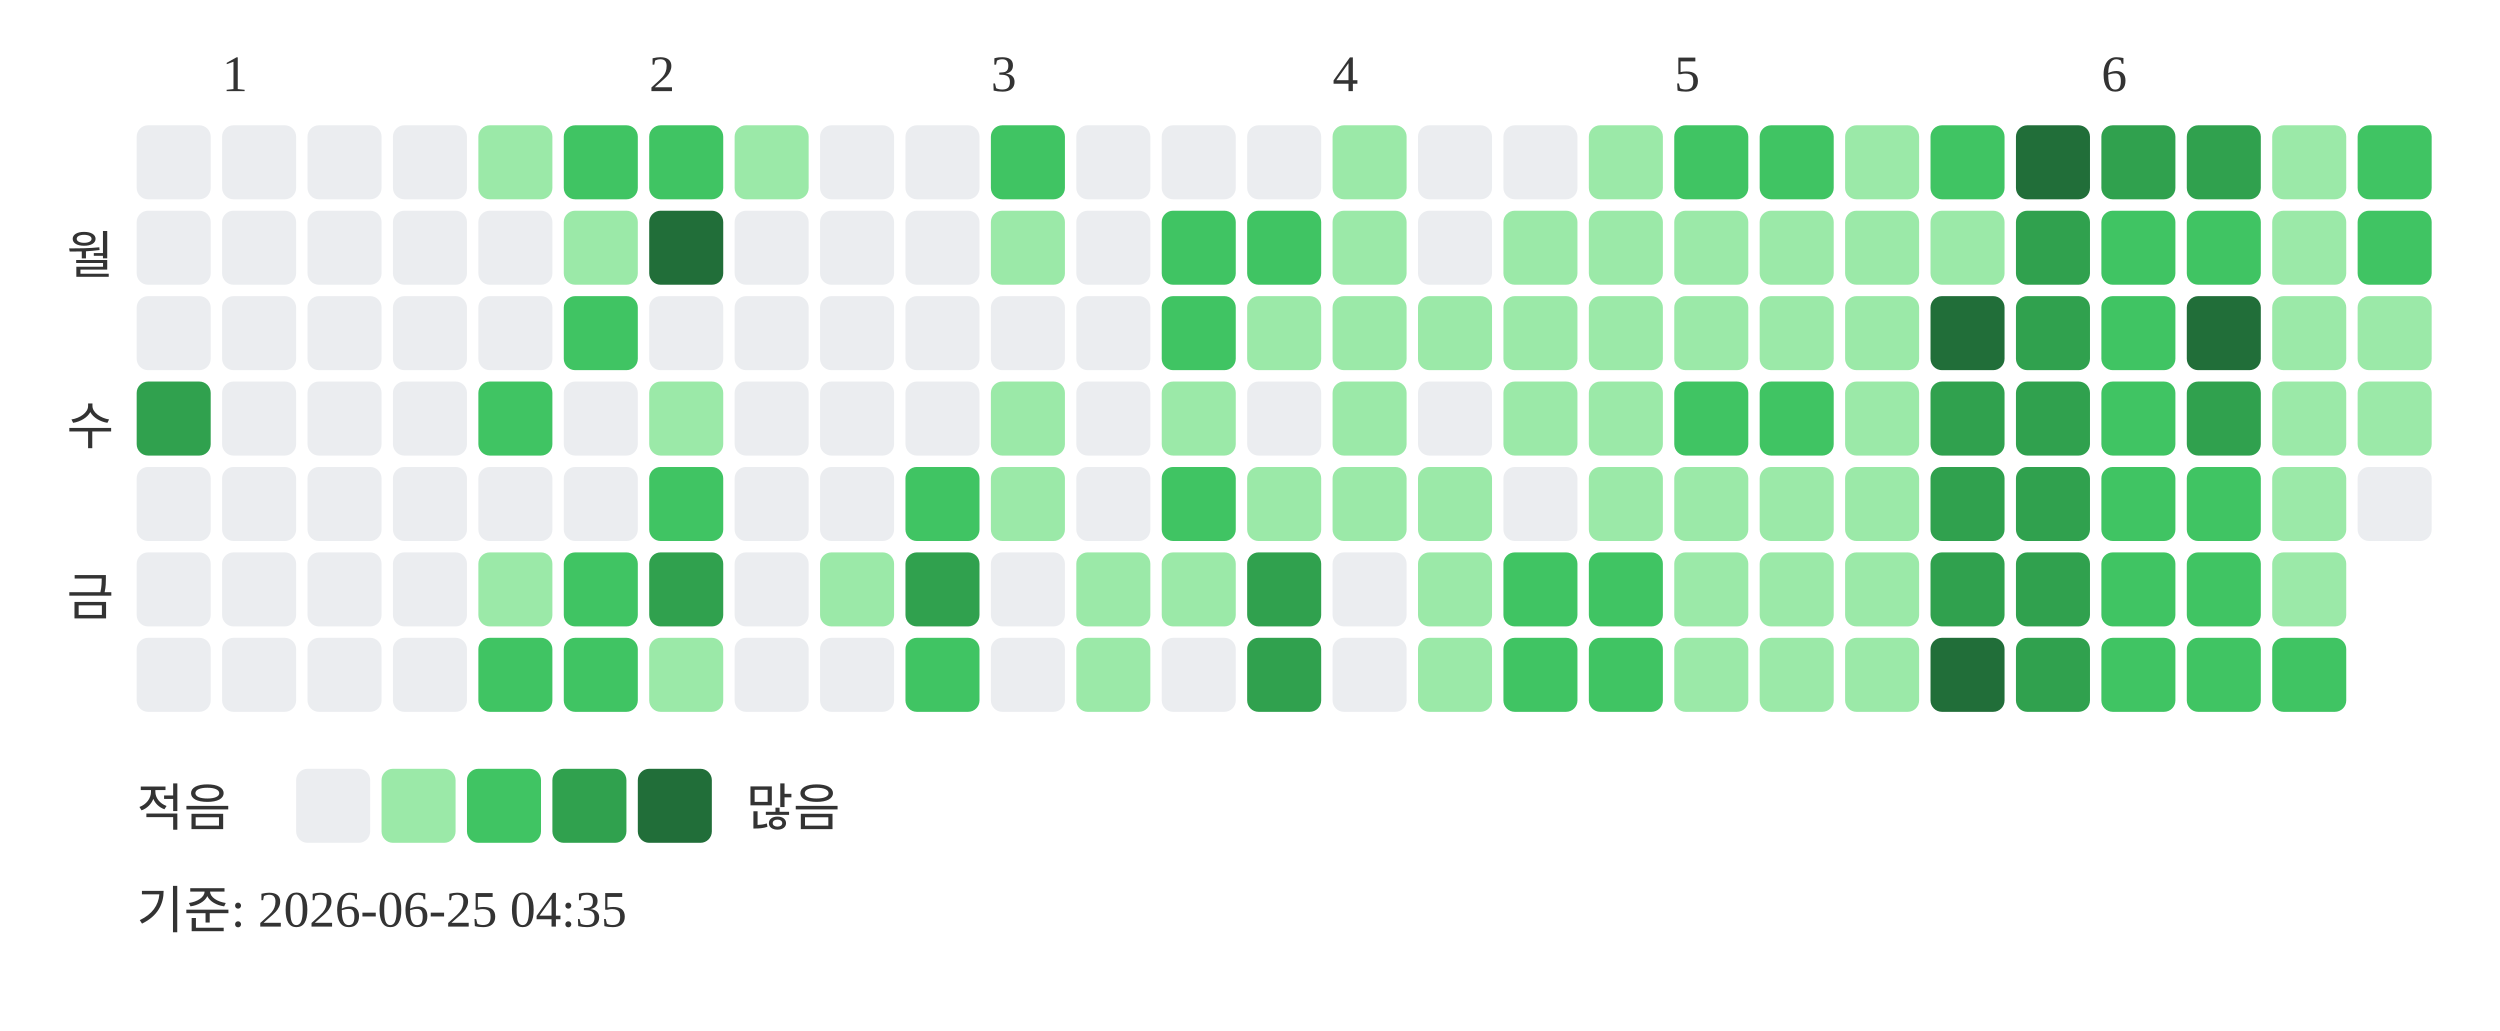
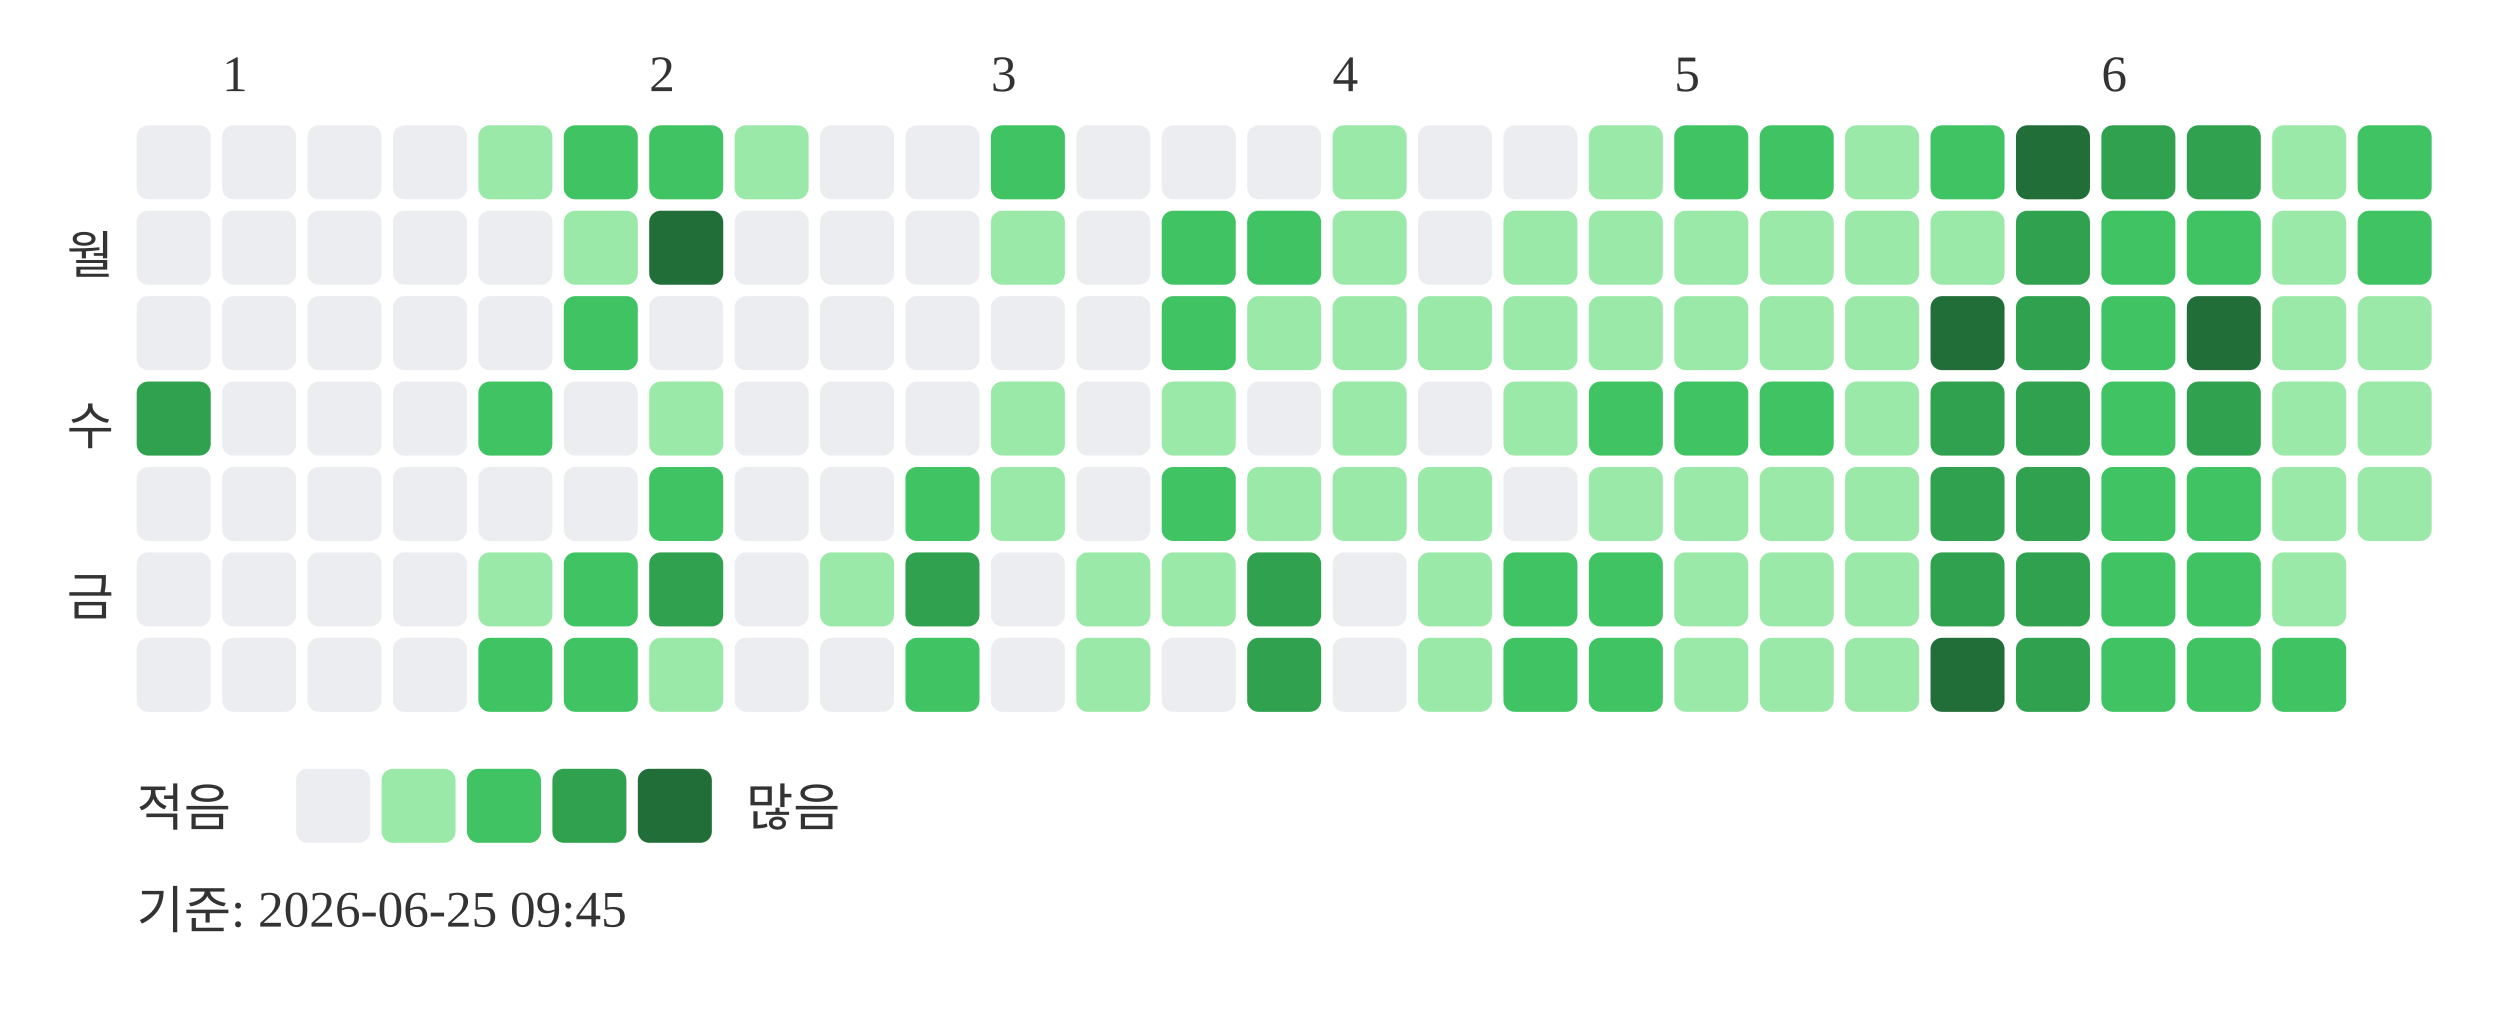
<svg xmlns="http://www.w3.org/2000/svg" width="439" height="181">
  <text x="39" y="16" font-size="9" fill="#333333">1</text>
  <text x="114" y="16" font-size="9" fill="#333333">2</text>
  <text x="174" y="16" font-size="9" fill="#333333">3</text>
  <text x="234" y="16" font-size="9" fill="#333333">4</text>
  <text x="294" y="16" font-size="9" fill="#333333">5</text>
  <text x="369" y="16" font-size="9" fill="#333333">6</text>
  <text x="20" y="48" text-anchor="end" font-size="9" fill="#333333">월</text>
  <text x="20" y="78" text-anchor="end" font-size="9" fill="#333333">수</text>
  <text x="20" y="108" text-anchor="end" font-size="9" fill="#333333">금</text>
  <rect x="24" y="22" width="13" height="13" rx="2" fill="#ebedf0" />
  <rect x="24" y="37" width="13" height="13" rx="2" fill="#ebedf0" />
  <rect x="24" y="52" width="13" height="13" rx="2" fill="#ebedf0" />
  <rect x="24" y="67" width="13" height="13" rx="2" fill="#30a14e" />
  <rect x="24" y="82" width="13" height="13" rx="2" fill="#ebedf0" />
  <rect x="24" y="97" width="13" height="13" rx="2" fill="#ebedf0" />
  <rect x="24" y="112" width="13" height="13" rx="2" fill="#ebedf0" />
  <rect x="39" y="22" width="13" height="13" rx="2" fill="#ebedf0" />
  <rect x="39" y="37" width="13" height="13" rx="2" fill="#ebedf0" />
  <rect x="39" y="52" width="13" height="13" rx="2" fill="#ebedf0" />
  <rect x="39" y="67" width="13" height="13" rx="2" fill="#ebedf0" />
  <rect x="39" y="82" width="13" height="13" rx="2" fill="#ebedf0" />
  <rect x="39" y="97" width="13" height="13" rx="2" fill="#ebedf0" />
  <rect x="39" y="112" width="13" height="13" rx="2" fill="#ebedf0" />
  <rect x="54" y="22" width="13" height="13" rx="2" fill="#ebedf0" />
  <rect x="54" y="37" width="13" height="13" rx="2" fill="#ebedf0" />
  <rect x="54" y="52" width="13" height="13" rx="2" fill="#ebedf0" />
  <rect x="54" y="67" width="13" height="13" rx="2" fill="#ebedf0" />
  <rect x="54" y="82" width="13" height="13" rx="2" fill="#ebedf0" />
  <rect x="54" y="97" width="13" height="13" rx="2" fill="#ebedf0" />
  <rect x="54" y="112" width="13" height="13" rx="2" fill="#ebedf0" />
  <rect x="69" y="22" width="13" height="13" rx="2" fill="#ebedf0" />
  <rect x="69" y="37" width="13" height="13" rx="2" fill="#ebedf0" />
  <rect x="69" y="52" width="13" height="13" rx="2" fill="#ebedf0" />
  <rect x="69" y="67" width="13" height="13" rx="2" fill="#ebedf0" />
  <rect x="69" y="82" width="13" height="13" rx="2" fill="#ebedf0" />
  <rect x="69" y="97" width="13" height="13" rx="2" fill="#ebedf0" />
  <rect x="69" y="112" width="13" height="13" rx="2" fill="#ebedf0" />
  <rect x="84" y="22" width="13" height="13" rx="2" fill="#9be9a8" />
  <rect x="84" y="37" width="13" height="13" rx="2" fill="#ebedf0" />
  <rect x="84" y="52" width="13" height="13" rx="2" fill="#ebedf0" />
  <rect x="84" y="67" width="13" height="13" rx="2" fill="#40c463" />
  <rect x="84" y="82" width="13" height="13" rx="2" fill="#ebedf0" />
  <rect x="84" y="97" width="13" height="13" rx="2" fill="#9be9a8" />
  <rect x="84" y="112" width="13" height="13" rx="2" fill="#40c463" />
  <rect x="99" y="22" width="13" height="13" rx="2" fill="#40c463" />
  <rect x="99" y="37" width="13" height="13" rx="2" fill="#9be9a8" />
  <rect x="99" y="52" width="13" height="13" rx="2" fill="#40c463" />
  <rect x="99" y="67" width="13" height="13" rx="2" fill="#ebedf0" />
  <rect x="99" y="82" width="13" height="13" rx="2" fill="#ebedf0" />
  <rect x="99" y="97" width="13" height="13" rx="2" fill="#40c463" />
  <rect x="99" y="112" width="13" height="13" rx="2" fill="#40c463" />
  <rect x="114" y="22" width="13" height="13" rx="2" fill="#40c463" />
  <rect x="114" y="37" width="13" height="13" rx="2" fill="#216e39" />
  <rect x="114" y="52" width="13" height="13" rx="2" fill="#ebedf0" />
  <rect x="114" y="67" width="13" height="13" rx="2" fill="#9be9a8" />
  <rect x="114" y="82" width="13" height="13" rx="2" fill="#40c463" />
  <rect x="114" y="97" width="13" height="13" rx="2" fill="#30a14e" />
  <rect x="114" y="112" width="13" height="13" rx="2" fill="#9be9a8" />
  <rect x="129" y="22" width="13" height="13" rx="2" fill="#9be9a8" />
  <rect x="129" y="37" width="13" height="13" rx="2" fill="#ebedf0" />
  <rect x="129" y="52" width="13" height="13" rx="2" fill="#ebedf0" />
  <rect x="129" y="67" width="13" height="13" rx="2" fill="#ebedf0" />
  <rect x="129" y="82" width="13" height="13" rx="2" fill="#ebedf0" />
  <rect x="129" y="97" width="13" height="13" rx="2" fill="#ebedf0" />
  <rect x="129" y="112" width="13" height="13" rx="2" fill="#ebedf0" />
  <rect x="144" y="22" width="13" height="13" rx="2" fill="#ebedf0" />
  <rect x="144" y="37" width="13" height="13" rx="2" fill="#ebedf0" />
  <rect x="144" y="52" width="13" height="13" rx="2" fill="#ebedf0" />
  <rect x="144" y="67" width="13" height="13" rx="2" fill="#ebedf0" />
  <rect x="144" y="82" width="13" height="13" rx="2" fill="#ebedf0" />
  <rect x="144" y="97" width="13" height="13" rx="2" fill="#9be9a8" />
  <rect x="144" y="112" width="13" height="13" rx="2" fill="#ebedf0" />
  <rect x="159" y="22" width="13" height="13" rx="2" fill="#ebedf0" />
  <rect x="159" y="37" width="13" height="13" rx="2" fill="#ebedf0" />
  <rect x="159" y="52" width="13" height="13" rx="2" fill="#ebedf0" />
  <rect x="159" y="67" width="13" height="13" rx="2" fill="#ebedf0" />
  <rect x="159" y="82" width="13" height="13" rx="2" fill="#40c463" />
  <rect x="159" y="97" width="13" height="13" rx="2" fill="#30a14e" />
  <rect x="159" y="112" width="13" height="13" rx="2" fill="#40c463" />
  <rect x="174" y="22" width="13" height="13" rx="2" fill="#40c463" />
  <rect x="174" y="37" width="13" height="13" rx="2" fill="#9be9a8" />
  <rect x="174" y="52" width="13" height="13" rx="2" fill="#ebedf0" />
  <rect x="174" y="67" width="13" height="13" rx="2" fill="#9be9a8" />
  <rect x="174" y="82" width="13" height="13" rx="2" fill="#9be9a8" />
  <rect x="174" y="97" width="13" height="13" rx="2" fill="#ebedf0" />
  <rect x="174" y="112" width="13" height="13" rx="2" fill="#ebedf0" />
  <rect x="189" y="22" width="13" height="13" rx="2" fill="#ebedf0" />
  <rect x="189" y="37" width="13" height="13" rx="2" fill="#ebedf0" />
  <rect x="189" y="52" width="13" height="13" rx="2" fill="#ebedf0" />
  <rect x="189" y="67" width="13" height="13" rx="2" fill="#ebedf0" />
  <rect x="189" y="82" width="13" height="13" rx="2" fill="#ebedf0" />
  <rect x="189" y="97" width="13" height="13" rx="2" fill="#9be9a8" />
  <rect x="189" y="112" width="13" height="13" rx="2" fill="#9be9a8" />
  <rect x="204" y="22" width="13" height="13" rx="2" fill="#ebedf0" />
  <rect x="204" y="37" width="13" height="13" rx="2" fill="#40c463" />
  <rect x="204" y="52" width="13" height="13" rx="2" fill="#40c463" />
  <rect x="204" y="67" width="13" height="13" rx="2" fill="#9be9a8" />
  <rect x="204" y="82" width="13" height="13" rx="2" fill="#40c463" />
  <rect x="204" y="97" width="13" height="13" rx="2" fill="#9be9a8" />
  <rect x="204" y="112" width="13" height="13" rx="2" fill="#ebedf0" />
  <rect x="219" y="22" width="13" height="13" rx="2" fill="#ebedf0" />
  <rect x="219" y="37" width="13" height="13" rx="2" fill="#40c463" />
  <rect x="219" y="52" width="13" height="13" rx="2" fill="#9be9a8" />
  <rect x="219" y="67" width="13" height="13" rx="2" fill="#ebedf0" />
  <rect x="219" y="82" width="13" height="13" rx="2" fill="#9be9a8" />
  <rect x="219" y="97" width="13" height="13" rx="2" fill="#30a14e" />
  <rect x="219" y="112" width="13" height="13" rx="2" fill="#30a14e" />
  <rect x="234" y="22" width="13" height="13" rx="2" fill="#9be9a8" />
  <rect x="234" y="37" width="13" height="13" rx="2" fill="#9be9a8" />
  <rect x="234" y="52" width="13" height="13" rx="2" fill="#9be9a8" />
  <rect x="234" y="67" width="13" height="13" rx="2" fill="#9be9a8" />
  <rect x="234" y="82" width="13" height="13" rx="2" fill="#9be9a8" />
  <rect x="234" y="97" width="13" height="13" rx="2" fill="#ebedf0" />
  <rect x="234" y="112" width="13" height="13" rx="2" fill="#ebedf0" />
  <rect x="249" y="22" width="13" height="13" rx="2" fill="#ebedf0" />
  <rect x="249" y="37" width="13" height="13" rx="2" fill="#ebedf0" />
  <rect x="249" y="52" width="13" height="13" rx="2" fill="#9be9a8" />
  <rect x="249" y="67" width="13" height="13" rx="2" fill="#ebedf0" />
  <rect x="249" y="82" width="13" height="13" rx="2" fill="#9be9a8" />
  <rect x="249" y="97" width="13" height="13" rx="2" fill="#9be9a8" />
  <rect x="249" y="112" width="13" height="13" rx="2" fill="#9be9a8" />
  <rect x="264" y="22" width="13" height="13" rx="2" fill="#ebedf0" />
  <rect x="264" y="37" width="13" height="13" rx="2" fill="#9be9a8" />
  <rect x="264" y="52" width="13" height="13" rx="2" fill="#9be9a8" />
  <rect x="264" y="67" width="13" height="13" rx="2" fill="#9be9a8" />
  <rect x="264" y="82" width="13" height="13" rx="2" fill="#ebedf0" />
  <rect x="264" y="97" width="13" height="13" rx="2" fill="#40c463" />
  <rect x="264" y="112" width="13" height="13" rx="2" fill="#40c463" />
  <rect x="279" y="22" width="13" height="13" rx="2" fill="#9be9a8" />
  <rect x="279" y="37" width="13" height="13" rx="2" fill="#9be9a8" />
  <rect x="279" y="52" width="13" height="13" rx="2" fill="#9be9a8" />
-   <rect x="279" y="67" width="13" height="13" rx="2" fill="#9be9a8" />
+   <rect x="279" y="67" width="13" height="13" rx="2" fill="#40c463" />
  <rect x="279" y="82" width="13" height="13" rx="2" fill="#9be9a8" />
  <rect x="279" y="97" width="13" height="13" rx="2" fill="#40c463" />
  <rect x="279" y="112" width="13" height="13" rx="2" fill="#40c463" />
  <rect x="294" y="22" width="13" height="13" rx="2" fill="#40c463" />
  <rect x="294" y="37" width="13" height="13" rx="2" fill="#9be9a8" />
  <rect x="294" y="52" width="13" height="13" rx="2" fill="#9be9a8" />
  <rect x="294" y="67" width="13" height="13" rx="2" fill="#40c463" />
  <rect x="294" y="82" width="13" height="13" rx="2" fill="#9be9a8" />
  <rect x="294" y="97" width="13" height="13" rx="2" fill="#9be9a8" />
  <rect x="294" y="112" width="13" height="13" rx="2" fill="#9be9a8" />
  <rect x="309" y="22" width="13" height="13" rx="2" fill="#40c463" />
  <rect x="309" y="37" width="13" height="13" rx="2" fill="#9be9a8" />
  <rect x="309" y="52" width="13" height="13" rx="2" fill="#9be9a8" />
  <rect x="309" y="67" width="13" height="13" rx="2" fill="#40c463" />
  <rect x="309" y="82" width="13" height="13" rx="2" fill="#9be9a8" />
  <rect x="309" y="97" width="13" height="13" rx="2" fill="#9be9a8" />
  <rect x="309" y="112" width="13" height="13" rx="2" fill="#9be9a8" />
  <rect x="324" y="22" width="13" height="13" rx="2" fill="#9be9a8" />
  <rect x="324" y="37" width="13" height="13" rx="2" fill="#9be9a8" />
  <rect x="324" y="52" width="13" height="13" rx="2" fill="#9be9a8" />
  <rect x="324" y="67" width="13" height="13" rx="2" fill="#9be9a8" />
  <rect x="324" y="82" width="13" height="13" rx="2" fill="#9be9a8" />
  <rect x="324" y="97" width="13" height="13" rx="2" fill="#9be9a8" />
  <rect x="324" y="112" width="13" height="13" rx="2" fill="#9be9a8" />
  <rect x="339" y="22" width="13" height="13" rx="2" fill="#40c463" />
  <rect x="339" y="37" width="13" height="13" rx="2" fill="#9be9a8" />
  <rect x="339" y="52" width="13" height="13" rx="2" fill="#216e39" />
  <rect x="339" y="67" width="13" height="13" rx="2" fill="#30a14e" />
  <rect x="339" y="82" width="13" height="13" rx="2" fill="#30a14e" />
  <rect x="339" y="97" width="13" height="13" rx="2" fill="#30a14e" />
  <rect x="339" y="112" width="13" height="13" rx="2" fill="#216e39" />
  <rect x="354" y="22" width="13" height="13" rx="2" fill="#216e39" />
  <rect x="354" y="37" width="13" height="13" rx="2" fill="#30a14e" />
  <rect x="354" y="52" width="13" height="13" rx="2" fill="#30a14e" />
  <rect x="354" y="67" width="13" height="13" rx="2" fill="#30a14e" />
  <rect x="354" y="82" width="13" height="13" rx="2" fill="#30a14e" />
  <rect x="354" y="97" width="13" height="13" rx="2" fill="#30a14e" />
  <rect x="354" y="112" width="13" height="13" rx="2" fill="#30a14e" />
  <rect x="369" y="22" width="13" height="13" rx="2" fill="#30a14e" />
  <rect x="369" y="37" width="13" height="13" rx="2" fill="#40c463" />
  <rect x="369" y="52" width="13" height="13" rx="2" fill="#40c463" />
  <rect x="369" y="67" width="13" height="13" rx="2" fill="#40c463" />
  <rect x="369" y="82" width="13" height="13" rx="2" fill="#40c463" />
  <rect x="369" y="97" width="13" height="13" rx="2" fill="#40c463" />
  <rect x="369" y="112" width="13" height="13" rx="2" fill="#40c463" />
  <rect x="384" y="22" width="13" height="13" rx="2" fill="#30a14e" />
  <rect x="384" y="37" width="13" height="13" rx="2" fill="#40c463" />
  <rect x="384" y="52" width="13" height="13" rx="2" fill="#216e39" />
  <rect x="384" y="67" width="13" height="13" rx="2" fill="#30a14e" />
  <rect x="384" y="82" width="13" height="13" rx="2" fill="#40c463" />
  <rect x="384" y="97" width="13" height="13" rx="2" fill="#40c463" />
  <rect x="384" y="112" width="13" height="13" rx="2" fill="#40c463" />
  <rect x="399" y="22" width="13" height="13" rx="2" fill="#9be9a8" />
  <rect x="399" y="37" width="13" height="13" rx="2" fill="#9be9a8" />
  <rect x="399" y="52" width="13" height="13" rx="2" fill="#9be9a8" />
  <rect x="399" y="67" width="13" height="13" rx="2" fill="#9be9a8" />
  <rect x="399" y="82" width="13" height="13" rx="2" fill="#9be9a8" />
  <rect x="399" y="97" width="13" height="13" rx="2" fill="#9be9a8" />
  <rect x="399" y="112" width="13" height="13" rx="2" fill="#40c463" />
  <rect x="414" y="22" width="13" height="13" rx="2" fill="#40c463" />
  <rect x="414" y="37" width="13" height="13" rx="2" fill="#40c463" />
  <rect x="414" y="52" width="13" height="13" rx="2" fill="#9be9a8" />
  <rect x="414" y="67" width="13" height="13" rx="2" fill="#9be9a8" />
-   <rect x="414" y="82" width="13" height="13" rx="2" fill="#ebedf0" />
+   <rect x="414" y="82" width="13" height="13" rx="2" fill="#9be9a8" />
  <text x="24" y="145" font-size="9" fill="#333333">적음</text>
  <rect x="52" y="135" width="13" height="13" rx="2" fill="#ebedf0" />
  <rect x="67" y="135" width="13" height="13" rx="2" fill="#9be9a8" />
  <rect x="82" y="135" width="13" height="13" rx="2" fill="#40c463" />
  <rect x="97" y="135" width="13" height="13" rx="2" fill="#30a14e" />
  <rect x="112" y="135" width="13" height="13" rx="2" fill="#216e39" />
  <text x="131" y="145" font-size="9" fill="#333333">많음</text>
-   <text x="24" y="163" font-size="9" fill="#333333">기준: 2026-06-25 04:35</text>
+   <text x="24" y="163" font-size="9" fill="#333333">기준: 2026-06-25 09:45</text>
</svg>
